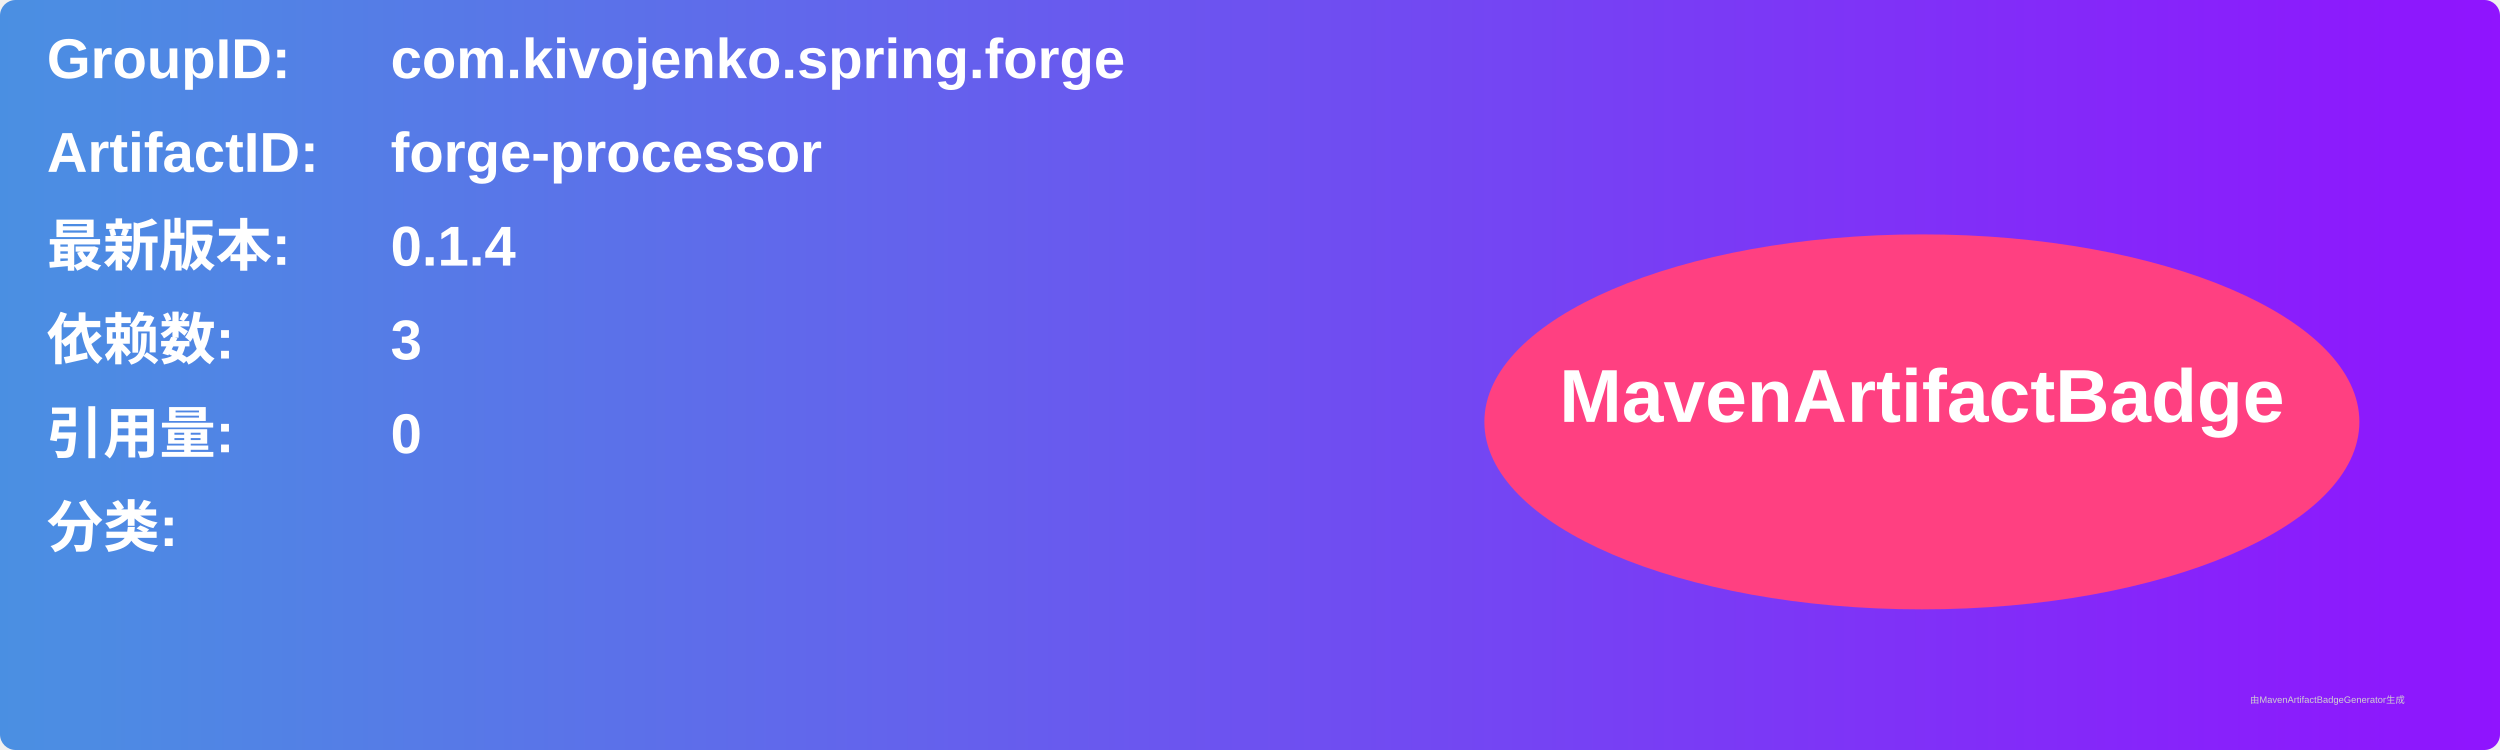
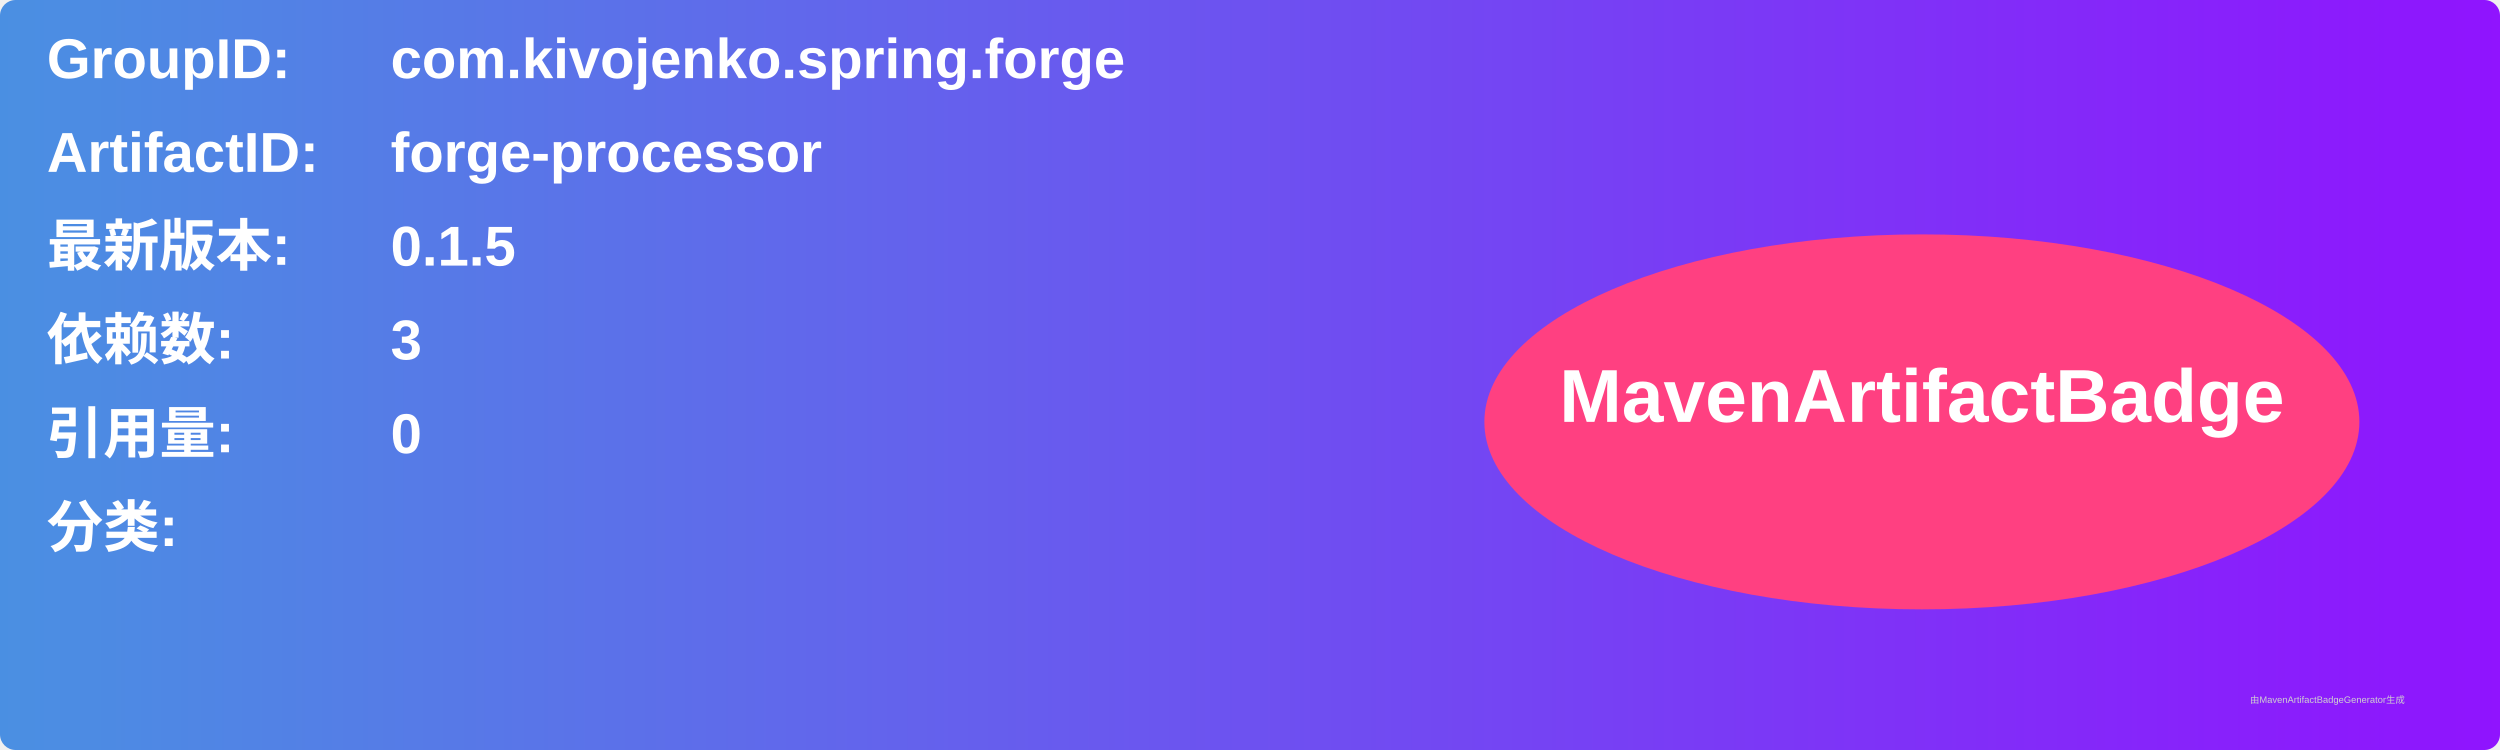
<svg xmlns="http://www.w3.org/2000/svg" width="800" height="240" viewBox="0 0 800 240">
  <linearGradient id="grad" x1="0%" y1="0%" x2="100%" y2="0%">
    <stop offset="0%" stop-color="#4a90e2" />
    <stop offset="100%" stop-color="#9013fe" />
  </linearGradient>
  <rect width="100%" height="100%" rx="5" ry="5" fill="url(#grad)" />
  <g transform="translate(15, 15)">
    <text x="0" y="10" font-family="Arial" font-size="18" fill="white" font-weight="bold" width="260">GroupID:</text>
    <text x="110" y="10" font-family="Arial" font-size="18" fill="white" font-weight="bold" width="460">com.kivojenko.spring.forge</text>
    <text x="0" y="40" font-family="Arial" font-size="18" fill="white" font-weight="bold" width="260">ArtifactID:</text>
    <text x="110" y="40" font-family="Arial" font-size="18" fill="white" font-weight="bold" width="460">forge-processor</text>
    <text x="0" y="70" font-family="Arial" font-size="18" fill="white" font-weight="bold">最新版本:</text>
    <text x="110" y="70" font-family="Arial" font-size="18" fill="white" font-weight="bold">
-       <tspan font-weight="bold">0.1.4</tspan>
+       <tspan font-weight="bold">0.1.5</tspan>
    </text>
    <text x="0" y="100" font-family="Arial" font-size="18" fill="white" font-weight="bold">依赖数: </text>
    <text x="110" y="100" font-family="Arial" font-size="18" fill="white">
      <tspan font-weight="bold">3</tspan>
    </text>
    <text x="0" y="130" font-family="Arial" font-size="18" fill="white" font-weight="bold">引用量: </text>
    <text x="110" y="130" font-family="Arial" font-size="18" fill="white">
      <tspan font-weight="bold">0</tspan>
    </text>
    <text x="0" y="160" font-family="Arial" font-size="18" fill="white" font-weight="bold">分类:</text>
    <text x="10" y="190" font-family="Arial" font-size="10" fill="white">
      <tspan font-weight="bold" />
    </text>
    <ellipse cx="600" cy="120" rx="140" ry="60" fill="#ff4081" />
    <text x="600" y="120" text-anchor="middle" font-family="Arial" font-size="24" fill="white" font-weight="bold">MavenArtifactBadge</text>
  </g>
  <text x="720" y="225" font-family="Arial" font-size="3" fill="#d0d0d0">由MavenArtifactBadgeGenerator生成</text>
</svg>
